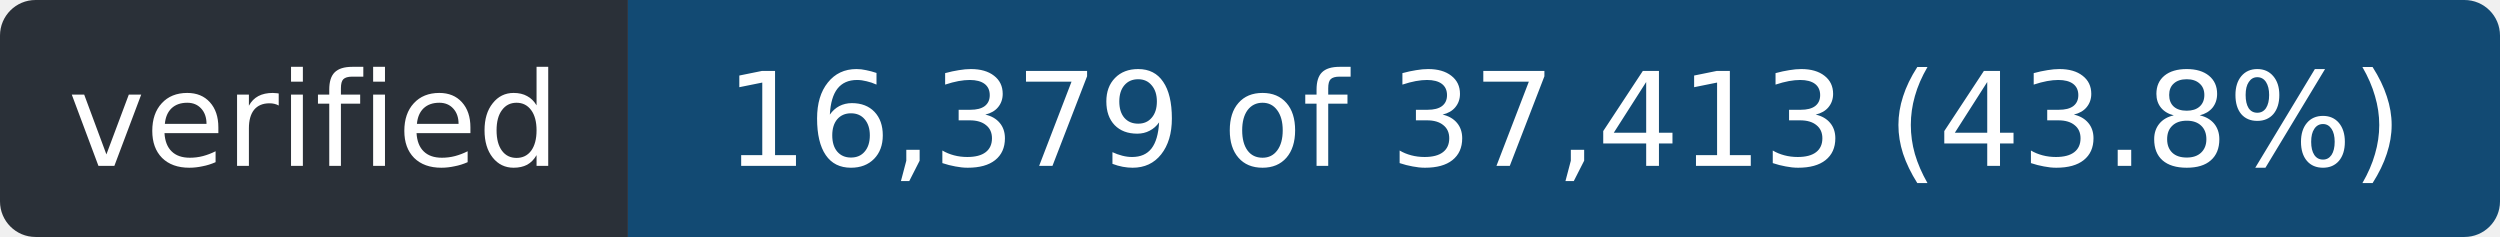
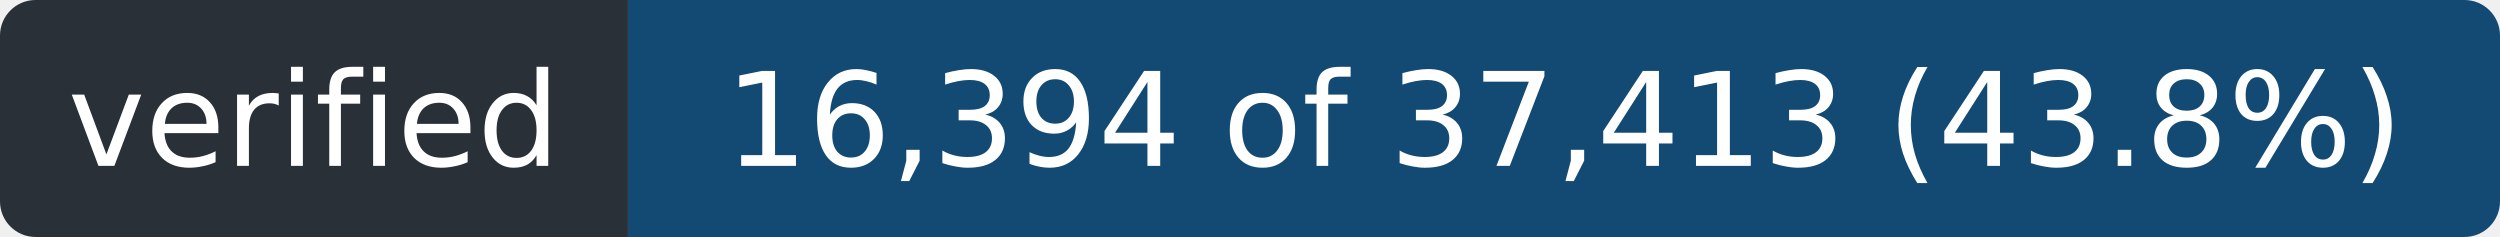
- <svg xmlns="http://www.w3.org/2000/svg" width="211" height="20" role="img" aria-label="verified: 16,379 of 37,413 (43.8%)">
+ <svg xmlns="http://www.w3.org/2000/svg" width="211" height="20" role="img" aria-label="verified: 16,394 of 37,413 (43.8%)">
  <clipPath id="r">
    <rect width="211" height="20" rx="3" />
  </clipPath>
  <g clip-path="url(#r)">
    <rect width="53" height="20" fill="#2a3038" />
    <rect x="53" width="158" height="20" fill="#124a73" />
  </g>
  <g fill="#fff" font-family="Verdana,Geneva,DejaVu Sans,sans-serif" font-size="11" text-anchor="middle">
    <text x="26.5" y="14" textLength="41">verified</text>
-     <text x="132.0" y="14" textLength="146">16,379 of 37,413 (43.8%)</text>
+     <text x="132.0" y="14" textLength="146">16,394 of 37,413 (43.8%)</text>
  </g>
</svg>
